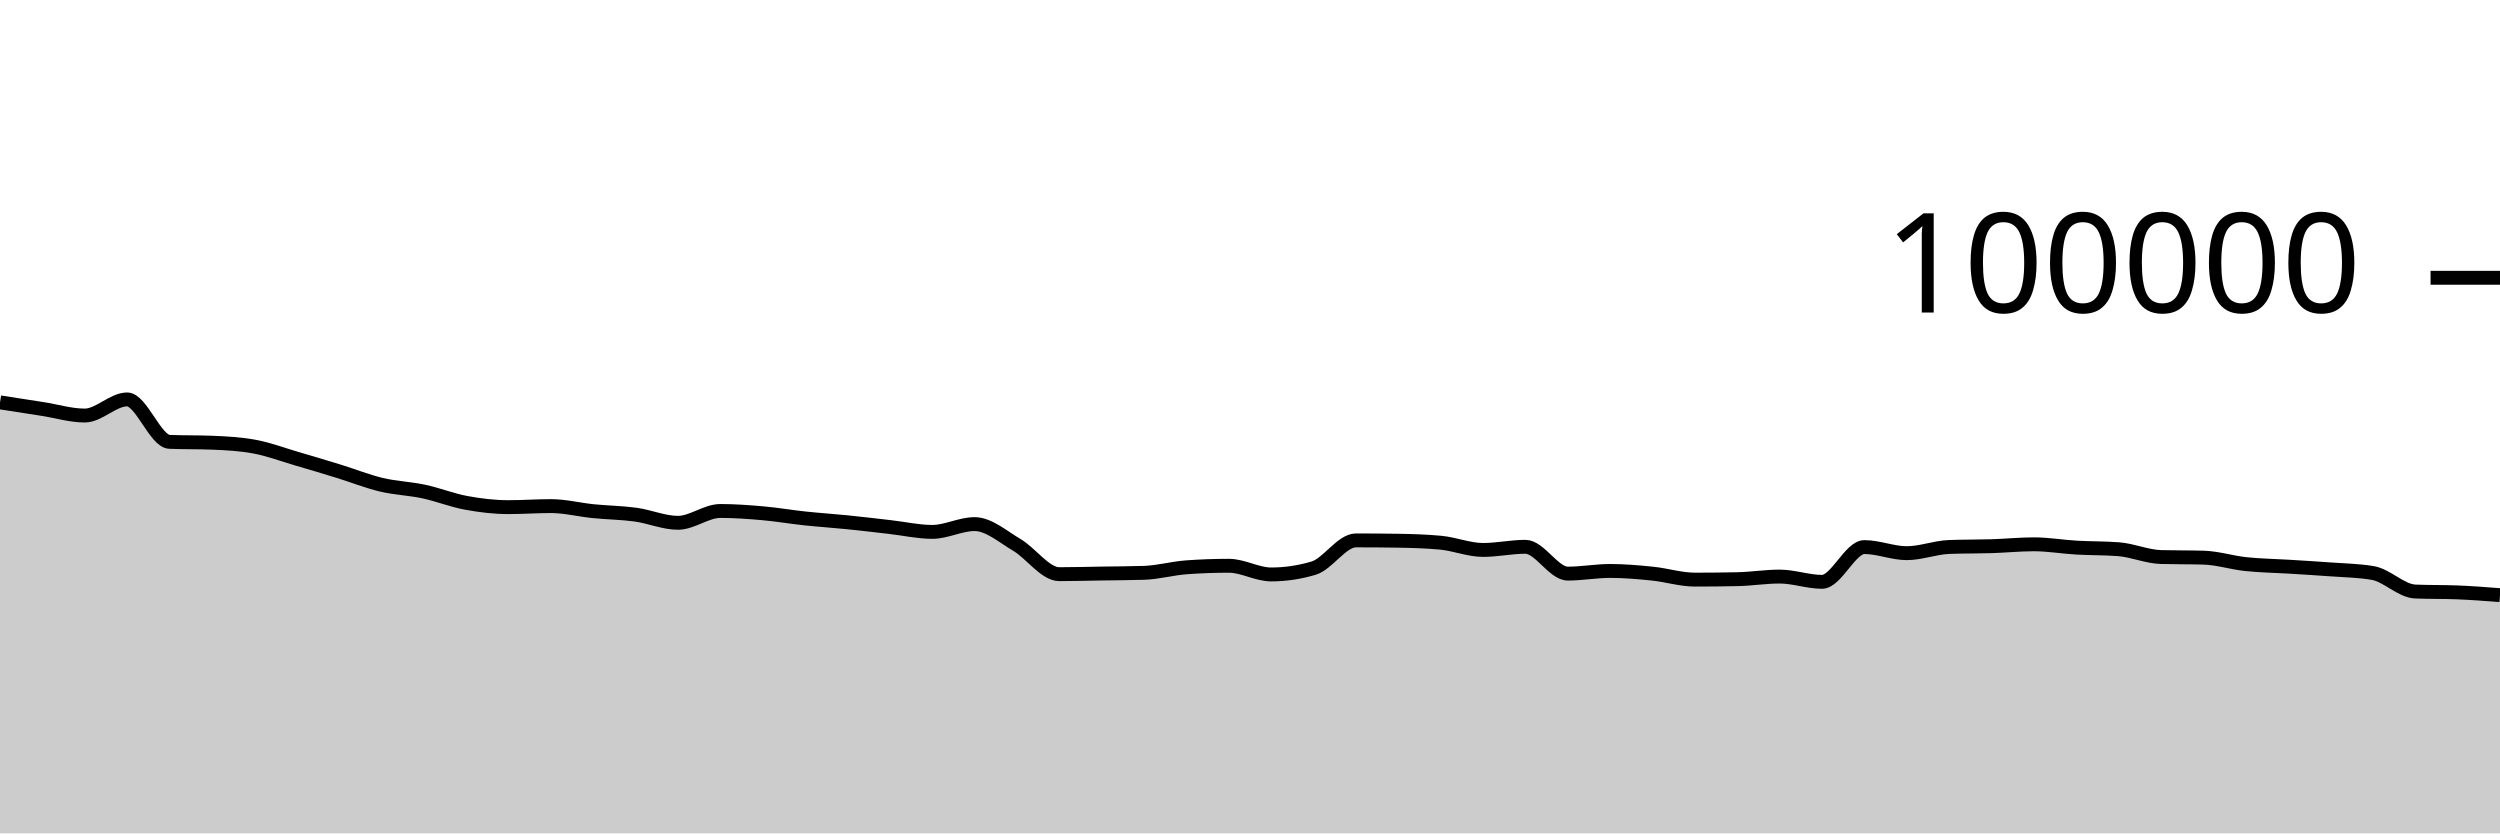
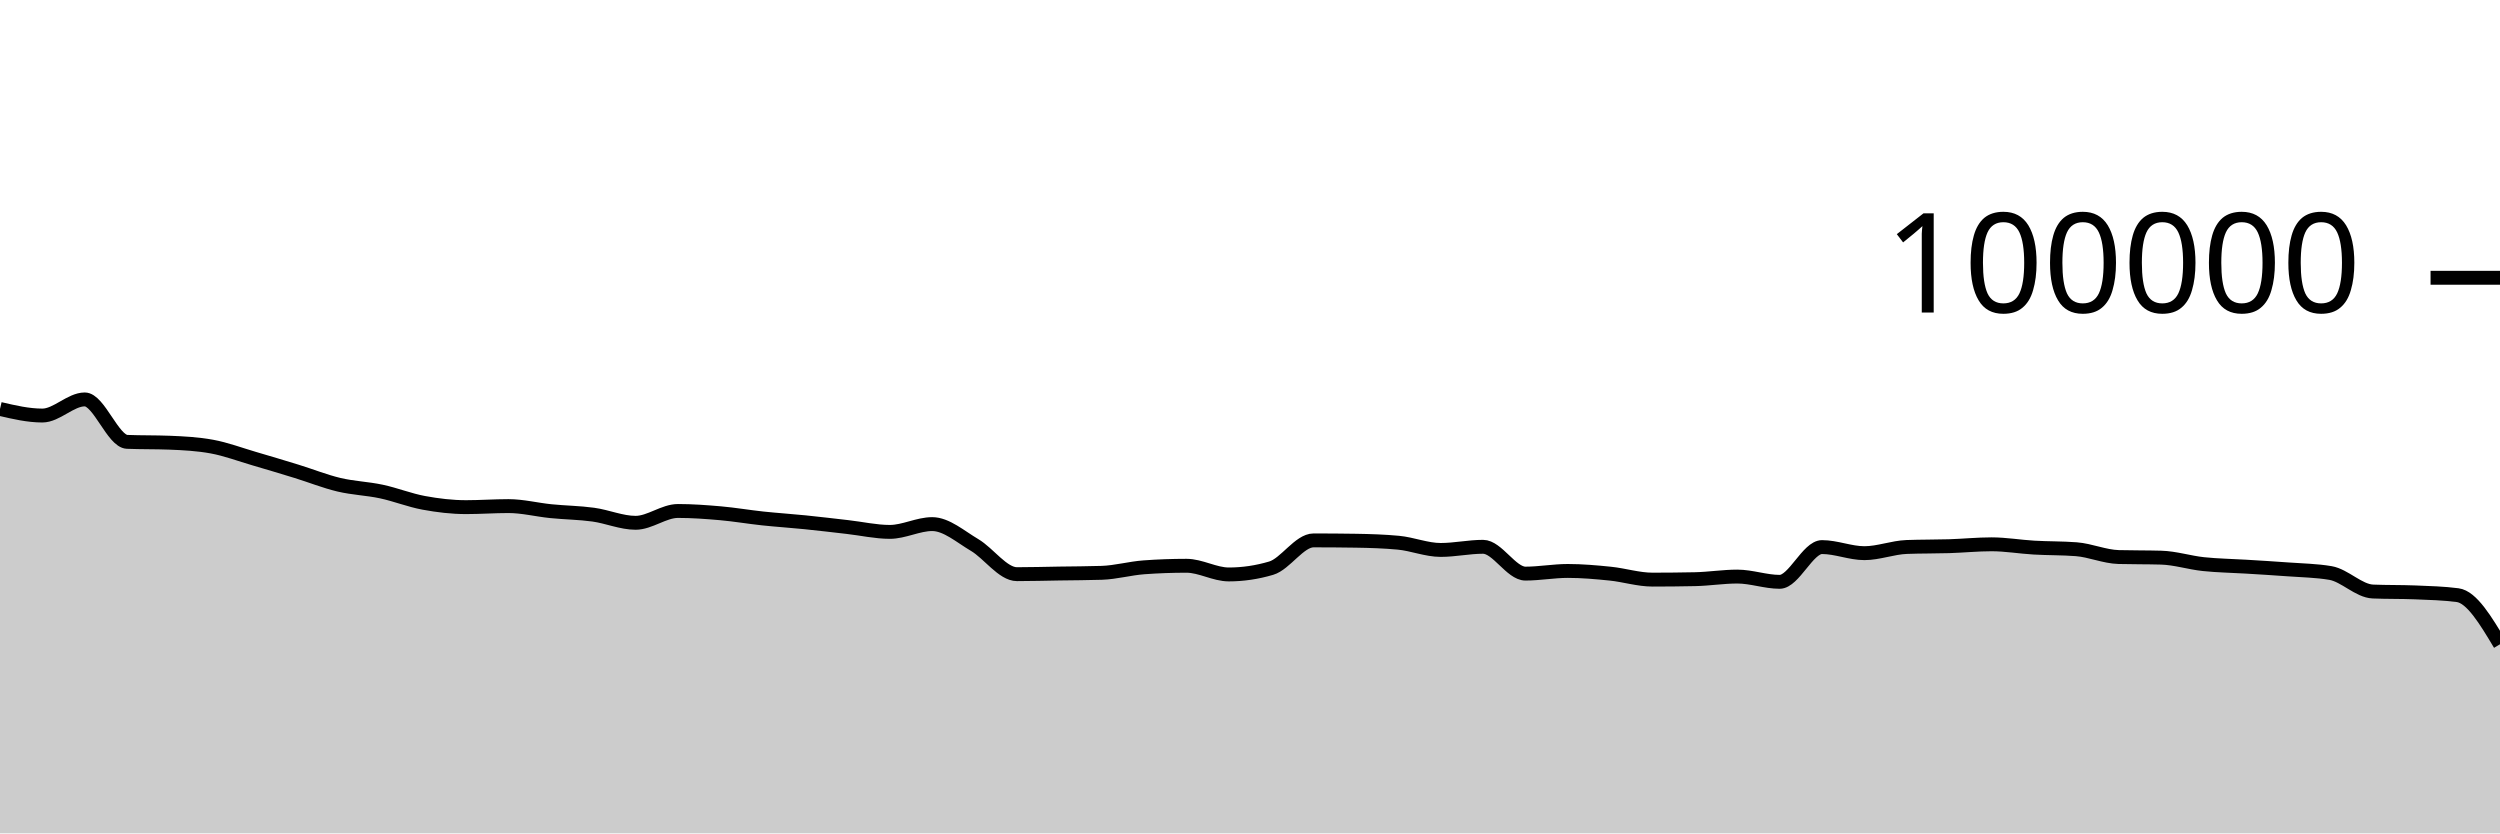
<svg xmlns="http://www.w3.org/2000/svg" viewBox="0 0 180 60">
  <g transform="translate(0,20)">
-     <path class="area" fill="rgba(0, 0, 0, 0.2)" d="M0,8.97C1.017,9.128,2.034,9.286,3.051,9.444C4.068,9.602,5.085,9.919,6.102,9.919C7.119,9.919,8.136,8.758,9.153,8.758C10.169,8.758,11.186,11.774,12.203,11.814C13.22,11.854,14.237,11.834,15.254,11.874C16.271,11.914,17.288,11.968,18.305,12.154C19.322,12.34,20.339,12.725,21.356,13.022C22.373,13.32,23.39,13.624,24.407,13.937C25.424,14.251,26.441,14.66,27.458,14.902C28.475,15.144,29.492,15.173,30.508,15.39C31.525,15.607,32.542,16.017,33.559,16.204C34.576,16.392,35.593,16.514,36.61,16.514C37.627,16.514,38.644,16.439,39.661,16.439C40.678,16.439,41.695,16.702,42.712,16.804C43.729,16.907,44.746,16.915,45.763,17.054C46.78,17.194,47.797,17.642,48.814,17.642C49.831,17.642,50.847,16.79,51.864,16.79C52.881,16.79,53.898,16.865,54.915,16.954C55.932,17.044,56.949,17.219,57.966,17.328C58.983,17.436,60,17.501,61.017,17.604C62.034,17.707,63.051,17.83,64.068,17.946C65.085,18.061,66.102,18.296,67.119,18.296C68.136,18.296,69.153,17.735,70.169,17.735C71.186,17.735,72.203,18.638,73.22,19.238C74.237,19.839,75.254,21.34,76.271,21.34C77.288,21.34,78.305,21.31,79.322,21.294C80.339,21.278,81.356,21.278,82.373,21.244C83.39,21.211,84.407,20.92,85.424,20.846C86.441,20.772,87.458,20.735,88.475,20.735C89.492,20.735,90.508,21.36,91.525,21.36C92.542,21.36,93.559,21.209,94.576,20.908C95.593,20.607,96.61,18.908,97.627,18.908C98.644,18.908,99.661,18.916,100.678,18.932C101.695,18.949,102.712,18.98,103.729,19.075C104.746,19.17,105.763,19.596,106.78,19.596C107.797,19.596,108.814,19.369,109.831,19.369C110.847,19.369,111.864,21.3,112.881,21.3C113.898,21.3,114.915,21.108,115.932,21.108C116.949,21.108,117.966,21.198,118.983,21.302C120,21.406,121.017,21.733,122.034,21.733C123.051,21.733,124.068,21.722,125.085,21.701C126.102,21.68,127.119,21.513,128.136,21.513C129.153,21.513,130.169,21.892,131.186,21.892C132.203,21.892,133.22,19.39,134.237,19.39C135.254,19.39,136.271,19.828,137.288,19.828C138.305,19.828,139.322,19.419,140.339,19.382C141.356,19.344,142.373,19.357,143.39,19.326C144.407,19.294,145.424,19.19,146.441,19.19C147.458,19.19,148.475,19.368,149.492,19.427C150.508,19.486,151.525,19.466,152.542,19.544C153.559,19.623,154.576,20.079,155.593,20.107C156.61,20.135,157.627,20.121,158.644,20.15C159.661,20.178,160.678,20.508,161.695,20.616C162.712,20.724,163.729,20.735,164.746,20.798C165.763,20.861,166.78,20.919,167.797,20.996C168.814,21.072,169.831,21.083,170.847,21.257C171.864,21.431,172.881,22.548,173.898,22.59C174.915,22.632,175.932,22.611,176.949,22.652C177.966,22.694,178.983,22.772,180,22.851L180,40C178.983,40,177.966,40,176.949,40C175.932,40,174.915,40,173.898,40C172.881,40,171.864,40,170.847,40C169.831,40,168.814,40,167.797,40C166.78,40,165.763,40,164.746,40C163.729,40,162.712,40,161.695,40C160.678,40,159.661,40,158.644,40C157.627,40,156.61,40,155.593,40C154.576,40,153.559,40,152.542,40C151.525,40,150.508,40,149.492,40C148.475,40,147.458,40,146.441,40C145.424,40,144.407,40,143.39,40C142.373,40,141.356,40,140.339,40C139.322,40,138.305,40,137.288,40C136.271,40,135.254,40,134.237,40C133.22,40,132.203,40,131.186,40C130.169,40,129.153,40,128.136,40C127.119,40,126.102,40,125.085,40C124.068,40,123.051,40,122.034,40C121.017,40,120,40,118.983,40C117.966,40,116.949,40,115.932,40C114.915,40,113.898,40,112.881,40C111.864,40,110.847,40,109.831,40C108.814,40,107.797,40,106.78,40C105.763,40,104.746,40,103.729,40C102.712,40,101.695,40,100.678,40C99.661,40,98.644,40,97.627,40C96.61,40,95.593,40,94.576,40C93.559,40,92.542,40,91.525,40C90.508,40,89.492,40,88.475,40C87.458,40,86.441,40,85.424,40C84.407,40,83.39,40,82.373,40C81.356,40,80.339,40,79.322,40C78.305,40,77.288,40,76.271,40C75.254,40,74.237,40,73.22,40C72.203,40,71.186,40,70.169,40C69.153,40,68.136,40,67.119,40C66.102,40,65.085,40,64.068,40C63.051,40,62.034,40,61.017,40C60,40,58.983,40,57.966,40C56.949,40,55.932,40,54.915,40C53.898,40,52.881,40,51.864,40C50.847,40,49.831,40,48.814,40C47.797,40,46.78,40,45.763,40C44.746,40,43.729,40,42.712,40C41.695,40,40.678,40,39.661,40C38.644,40,37.627,40,36.61,40C35.593,40,34.576,40,33.559,40C32.542,40,31.525,40,30.508,40C29.492,40,28.475,40,27.458,40C26.441,40,25.424,40,24.407,40C23.39,40,22.373,40,21.356,40C20.339,40,19.322,40,18.305,40C17.288,40,16.271,40,15.254,40C14.237,40,13.22,40,12.203,40C11.186,40,10.169,40,9.153,40C8.136,40,7.119,40,6.102,40C5.085,40,4.068,40,3.051,40C2.034,40,1.017,40,0,40Z" />
-     <path class="line" stroke="black" fill="none" d="M0,8.97C1.017,9.128,2.034,9.286,3.051,9.444C4.068,9.602,5.085,9.919,6.102,9.919C7.119,9.919,8.136,8.758,9.153,8.758C10.169,8.758,11.186,11.774,12.203,11.814C13.22,11.854,14.237,11.834,15.254,11.874C16.271,11.914,17.288,11.968,18.305,12.154C19.322,12.34,20.339,12.725,21.356,13.022C22.373,13.32,23.39,13.624,24.407,13.937C25.424,14.251,26.441,14.66,27.458,14.902C28.475,15.144,29.492,15.173,30.508,15.39C31.525,15.607,32.542,16.017,33.559,16.204C34.576,16.392,35.593,16.514,36.61,16.514C37.627,16.514,38.644,16.439,39.661,16.439C40.678,16.439,41.695,16.702,42.712,16.804C43.729,16.907,44.746,16.915,45.763,17.054C46.78,17.194,47.797,17.642,48.814,17.642C49.831,17.642,50.847,16.79,51.864,16.79C52.881,16.79,53.898,16.865,54.915,16.954C55.932,17.044,56.949,17.219,57.966,17.328C58.983,17.436,60,17.501,61.017,17.604C62.034,17.707,63.051,17.83,64.068,17.946C65.085,18.061,66.102,18.296,67.119,18.296C68.136,18.296,69.153,17.735,70.169,17.735C71.186,17.735,72.203,18.638,73.22,19.238C74.237,19.839,75.254,21.34,76.271,21.34C77.288,21.34,78.305,21.31,79.322,21.294C80.339,21.278,81.356,21.278,82.373,21.244C83.39,21.211,84.407,20.92,85.424,20.846C86.441,20.772,87.458,20.735,88.475,20.735C89.492,20.735,90.508,21.36,91.525,21.36C92.542,21.36,93.559,21.209,94.576,20.908C95.593,20.607,96.61,18.908,97.627,18.908C98.644,18.908,99.661,18.916,100.678,18.932C101.695,18.949,102.712,18.98,103.729,19.075C104.746,19.17,105.763,19.596,106.78,19.596C107.797,19.596,108.814,19.369,109.831,19.369C110.847,19.369,111.864,21.3,112.881,21.3C113.898,21.3,114.915,21.108,115.932,21.108C116.949,21.108,117.966,21.198,118.983,21.302C120,21.406,121.017,21.733,122.034,21.733C123.051,21.733,124.068,21.722,125.085,21.701C126.102,21.68,127.119,21.513,128.136,21.513C129.153,21.513,130.169,21.892,131.186,21.892C132.203,21.892,133.22,19.39,134.237,19.39C135.254,19.39,136.271,19.828,137.288,19.828C138.305,19.828,139.322,19.419,140.339,19.382C141.356,19.344,142.373,19.357,143.39,19.326C144.407,19.294,145.424,19.19,146.441,19.19C147.458,19.19,148.475,19.368,149.492,19.427C150.508,19.486,151.525,19.466,152.542,19.544C153.559,19.623,154.576,20.079,155.593,20.107C156.61,20.135,157.627,20.121,158.644,20.15C159.661,20.178,160.678,20.508,161.695,20.616C162.712,20.724,163.729,20.735,164.746,20.798C165.763,20.861,166.78,20.919,167.797,20.996C168.814,21.072,169.831,21.083,170.847,21.257C171.864,21.431,172.881,22.548,173.898,22.59C174.915,22.632,175.932,22.611,176.949,22.652C177.966,22.694,178.983,22.772,180,22.851" />
+     <path class="area" fill="rgba(0, 0, 0, 0.2)" d="M0,9.444C1.017,9.682,2.034,9.919,3.051,9.919C4.068,9.919,5.085,8.758,6.102,8.758C7.119,8.758,8.136,11.774,9.153,11.814C10.169,11.854,11.186,11.834,12.203,11.874C13.22,11.914,14.237,11.968,15.254,12.154C16.271,12.34,17.288,12.725,18.305,13.022C19.322,13.32,20.339,13.624,21.356,13.937C22.373,14.251,23.39,14.66,24.407,14.902C25.424,15.144,26.441,15.173,27.458,15.39C28.475,15.607,29.492,16.017,30.508,16.204C31.525,16.392,32.542,16.514,33.559,16.514C34.576,16.514,35.593,16.439,36.61,16.439C37.627,16.439,38.644,16.702,39.661,16.804C40.678,16.907,41.695,16.915,42.712,17.054C43.729,17.194,44.746,17.642,45.763,17.642C46.78,17.642,47.797,16.79,48.814,16.79C49.831,16.79,50.847,16.865,51.864,16.954C52.881,17.044,53.898,17.219,54.915,17.328C55.932,17.436,56.949,17.501,57.966,17.604C58.983,17.707,60,17.83,61.017,17.946C62.034,18.061,63.051,18.296,64.068,18.296C65.085,18.296,66.102,17.735,67.119,17.735C68.136,17.735,69.153,18.638,70.169,19.238C71.186,19.839,72.203,21.34,73.22,21.34C74.237,21.34,75.254,21.31,76.271,21.294C77.288,21.278,78.305,21.278,79.322,21.244C80.339,21.211,81.356,20.92,82.373,20.846C83.39,20.772,84.407,20.735,85.424,20.735C86.441,20.735,87.458,21.36,88.475,21.36C89.492,21.36,90.508,21.209,91.525,20.908C92.542,20.607,93.559,18.908,94.576,18.908C95.593,18.908,96.61,18.916,97.627,18.932C98.644,18.949,99.661,18.98,100.678,19.075C101.695,19.17,102.712,19.596,103.729,19.596C104.746,19.596,105.763,19.369,106.78,19.369C107.797,19.369,108.814,21.3,109.831,21.3C110.847,21.3,111.864,21.108,112.881,21.108C113.898,21.108,114.915,21.198,115.932,21.302C116.949,21.406,117.966,21.733,118.983,21.733C120,21.733,121.017,21.722,122.034,21.701C123.051,21.68,124.068,21.513,125.085,21.513C126.102,21.513,127.119,21.892,128.136,21.892C129.153,21.892,130.169,19.39,131.186,19.39C132.203,19.39,133.22,19.828,134.237,19.828C135.254,19.828,136.271,19.419,137.288,19.382C138.305,19.344,139.322,19.357,140.339,19.326C141.356,19.294,142.373,19.19,143.39,19.19C144.407,19.19,145.424,19.368,146.441,19.427C147.458,19.486,148.475,19.466,149.492,19.544C150.508,19.623,151.525,20.079,152.542,20.107C153.559,20.135,154.576,20.121,155.593,20.15C156.61,20.178,157.627,20.508,158.644,20.616C159.661,20.724,160.678,20.735,161.695,20.798C162.712,20.861,163.729,20.919,164.746,20.996C165.763,21.072,166.78,21.083,167.797,21.257C168.814,21.431,169.831,22.548,170.847,22.59C171.864,22.632,172.881,22.611,173.898,22.652C174.915,22.694,175.932,22.719,176.949,22.851C177.966,22.983,178.983,24.685,180,26.387L180,40C178.983,40,177.966,40,176.949,40C175.932,40,174.915,40,173.898,40C172.881,40,171.864,40,170.847,40C169.831,40,168.814,40,167.797,40C166.78,40,165.763,40,164.746,40C163.729,40,162.712,40,161.695,40C160.678,40,159.661,40,158.644,40C157.627,40,156.61,40,155.593,40C154.576,40,153.559,40,152.542,40C151.525,40,150.508,40,149.492,40C148.475,40,147.458,40,146.441,40C145.424,40,144.407,40,143.39,40C142.373,40,141.356,40,140.339,40C139.322,40,138.305,40,137.288,40C136.271,40,135.254,40,134.237,40C133.22,40,132.203,40,131.186,40C130.169,40,129.153,40,128.136,40C127.119,40,126.102,40,125.085,40C124.068,40,123.051,40,122.034,40C121.017,40,120,40,118.983,40C117.966,40,116.949,40,115.932,40C114.915,40,113.898,40,112.881,40C111.864,40,110.847,40,109.831,40C108.814,40,107.797,40,106.78,40C105.763,40,104.746,40,103.729,40C102.712,40,101.695,40,100.678,40C99.661,40,98.644,40,97.627,40C96.61,40,95.593,40,94.576,40C93.559,40,92.542,40,91.525,40C90.508,40,89.492,40,88.475,40C87.458,40,86.441,40,85.424,40C84.407,40,83.39,40,82.373,40C81.356,40,80.339,40,79.322,40C78.305,40,77.288,40,76.271,40C75.254,40,74.237,40,73.22,40C72.203,40,71.186,40,70.169,40C69.153,40,68.136,40,67.119,40C66.102,40,65.085,40,64.068,40C63.051,40,62.034,40,61.017,40C60,40,58.983,40,57.966,40C56.949,40,55.932,40,54.915,40C53.898,40,52.881,40,51.864,40C50.847,40,49.831,40,48.814,40C47.797,40,46.78,40,45.763,40C44.746,40,43.729,40,42.712,40C41.695,40,40.678,40,39.661,40C38.644,40,37.627,40,36.61,40C35.593,40,34.576,40,33.559,40C32.542,40,31.525,40,30.508,40C29.492,40,28.475,40,27.458,40C26.441,40,25.424,40,24.407,40C23.39,40,22.373,40,21.356,40C20.339,40,19.322,40,18.305,40C17.288,40,16.271,40,15.254,40C14.237,40,13.22,40,12.203,40C11.186,40,10.169,40,9.153,40C8.136,40,7.119,40,6.102,40C5.085,40,4.068,40,3.051,40C2.034,40,1.017,40,0,40Z" />
+     <path class="line" stroke="black" fill="none" d="M0,9.444C1.017,9.682,2.034,9.919,3.051,9.919C4.068,9.919,5.085,8.758,6.102,8.758C7.119,8.758,8.136,11.774,9.153,11.814C10.169,11.854,11.186,11.834,12.203,11.874C13.22,11.914,14.237,11.968,15.254,12.154C16.271,12.34,17.288,12.725,18.305,13.022C19.322,13.32,20.339,13.624,21.356,13.937C22.373,14.251,23.39,14.66,24.407,14.902C25.424,15.144,26.441,15.173,27.458,15.39C28.475,15.607,29.492,16.017,30.508,16.204C31.525,16.392,32.542,16.514,33.559,16.514C34.576,16.514,35.593,16.439,36.61,16.439C37.627,16.439,38.644,16.702,39.661,16.804C40.678,16.907,41.695,16.915,42.712,17.054C43.729,17.194,44.746,17.642,45.763,17.642C46.78,17.642,47.797,16.79,48.814,16.79C49.831,16.79,50.847,16.865,51.864,16.954C52.881,17.044,53.898,17.219,54.915,17.328C55.932,17.436,56.949,17.501,57.966,17.604C58.983,17.707,60,17.83,61.017,17.946C62.034,18.061,63.051,18.296,64.068,18.296C65.085,18.296,66.102,17.735,67.119,17.735C68.136,17.735,69.153,18.638,70.169,19.238C71.186,19.839,72.203,21.34,73.22,21.34C74.237,21.34,75.254,21.31,76.271,21.294C77.288,21.278,78.305,21.278,79.322,21.244C80.339,21.211,81.356,20.92,82.373,20.846C83.39,20.772,84.407,20.735,85.424,20.735C86.441,20.735,87.458,21.36,88.475,21.36C89.492,21.36,90.508,21.209,91.525,20.908C92.542,20.607,93.559,18.908,94.576,18.908C95.593,18.908,96.61,18.916,97.627,18.932C98.644,18.949,99.661,18.98,100.678,19.075C101.695,19.17,102.712,19.596,103.729,19.596C104.746,19.596,105.763,19.369,106.78,19.369C107.797,19.369,108.814,21.3,109.831,21.3C110.847,21.3,111.864,21.108,112.881,21.108C113.898,21.108,114.915,21.198,115.932,21.302C116.949,21.406,117.966,21.733,118.983,21.733C120,21.733,121.017,21.722,122.034,21.701C123.051,21.68,124.068,21.513,125.085,21.513C126.102,21.513,127.119,21.892,128.136,21.892C129.153,21.892,130.169,19.39,131.186,19.39C132.203,19.39,133.22,19.828,134.237,19.828C135.254,19.828,136.271,19.419,137.288,19.382C138.305,19.344,139.322,19.357,140.339,19.326C141.356,19.294,142.373,19.19,143.39,19.19C144.407,19.19,145.424,19.368,146.441,19.427C147.458,19.486,148.475,19.466,149.492,19.544C150.508,19.623,151.525,20.079,152.542,20.107C153.559,20.135,154.576,20.121,155.593,20.15C156.61,20.178,157.627,20.508,158.644,20.616C159.661,20.724,160.678,20.735,161.695,20.798C162.712,20.861,163.729,20.919,164.746,20.996C165.763,21.072,166.78,21.083,167.797,21.257C168.814,21.431,169.831,22.548,170.847,22.59C171.864,22.632,172.881,22.611,173.898,22.652C174.915,22.694,175.932,22.719,176.949,22.851C177.966,22.983,178.983,24.685,180,26.387" />
    <path class="axis-ceiling" stroke-width="1" stroke="black" fill="none" d="M175,0L180,0" />
    <text class="axis-ceiling-label" font-family="sans-serif" text-anchor="end" font-size="10px" x="170" y="2.5">100000</text>
  </g>
</svg>
